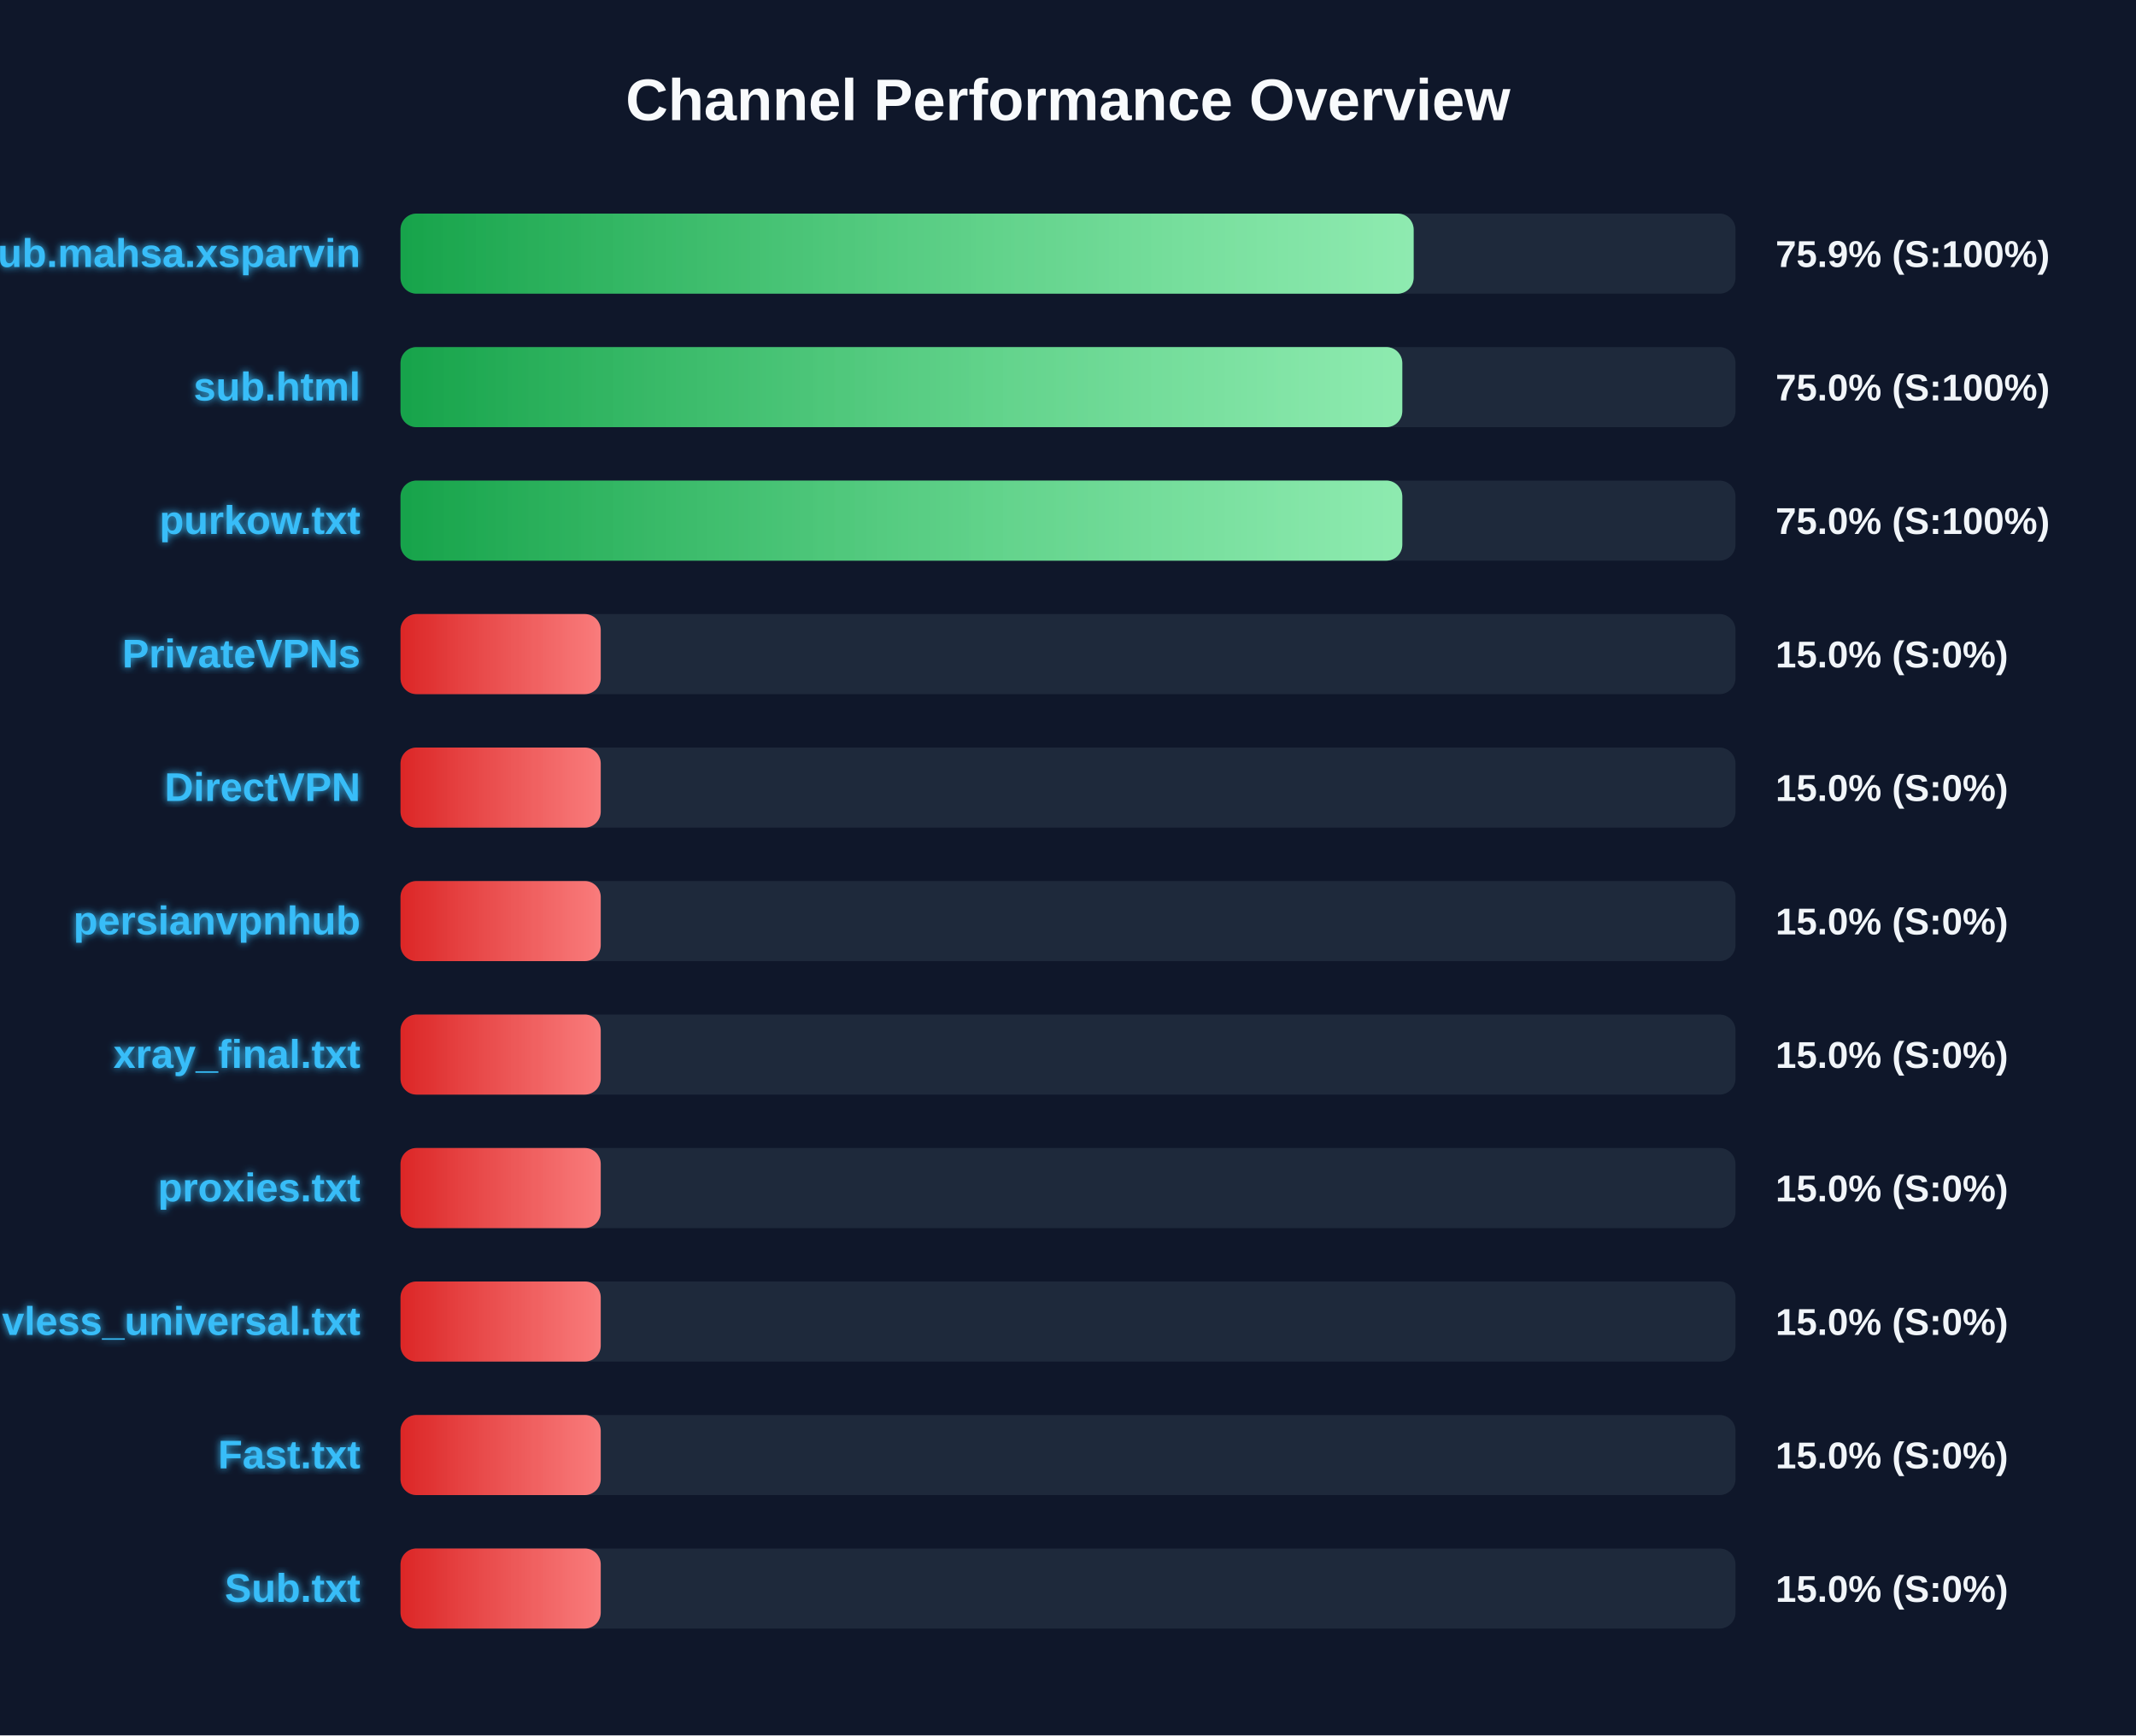
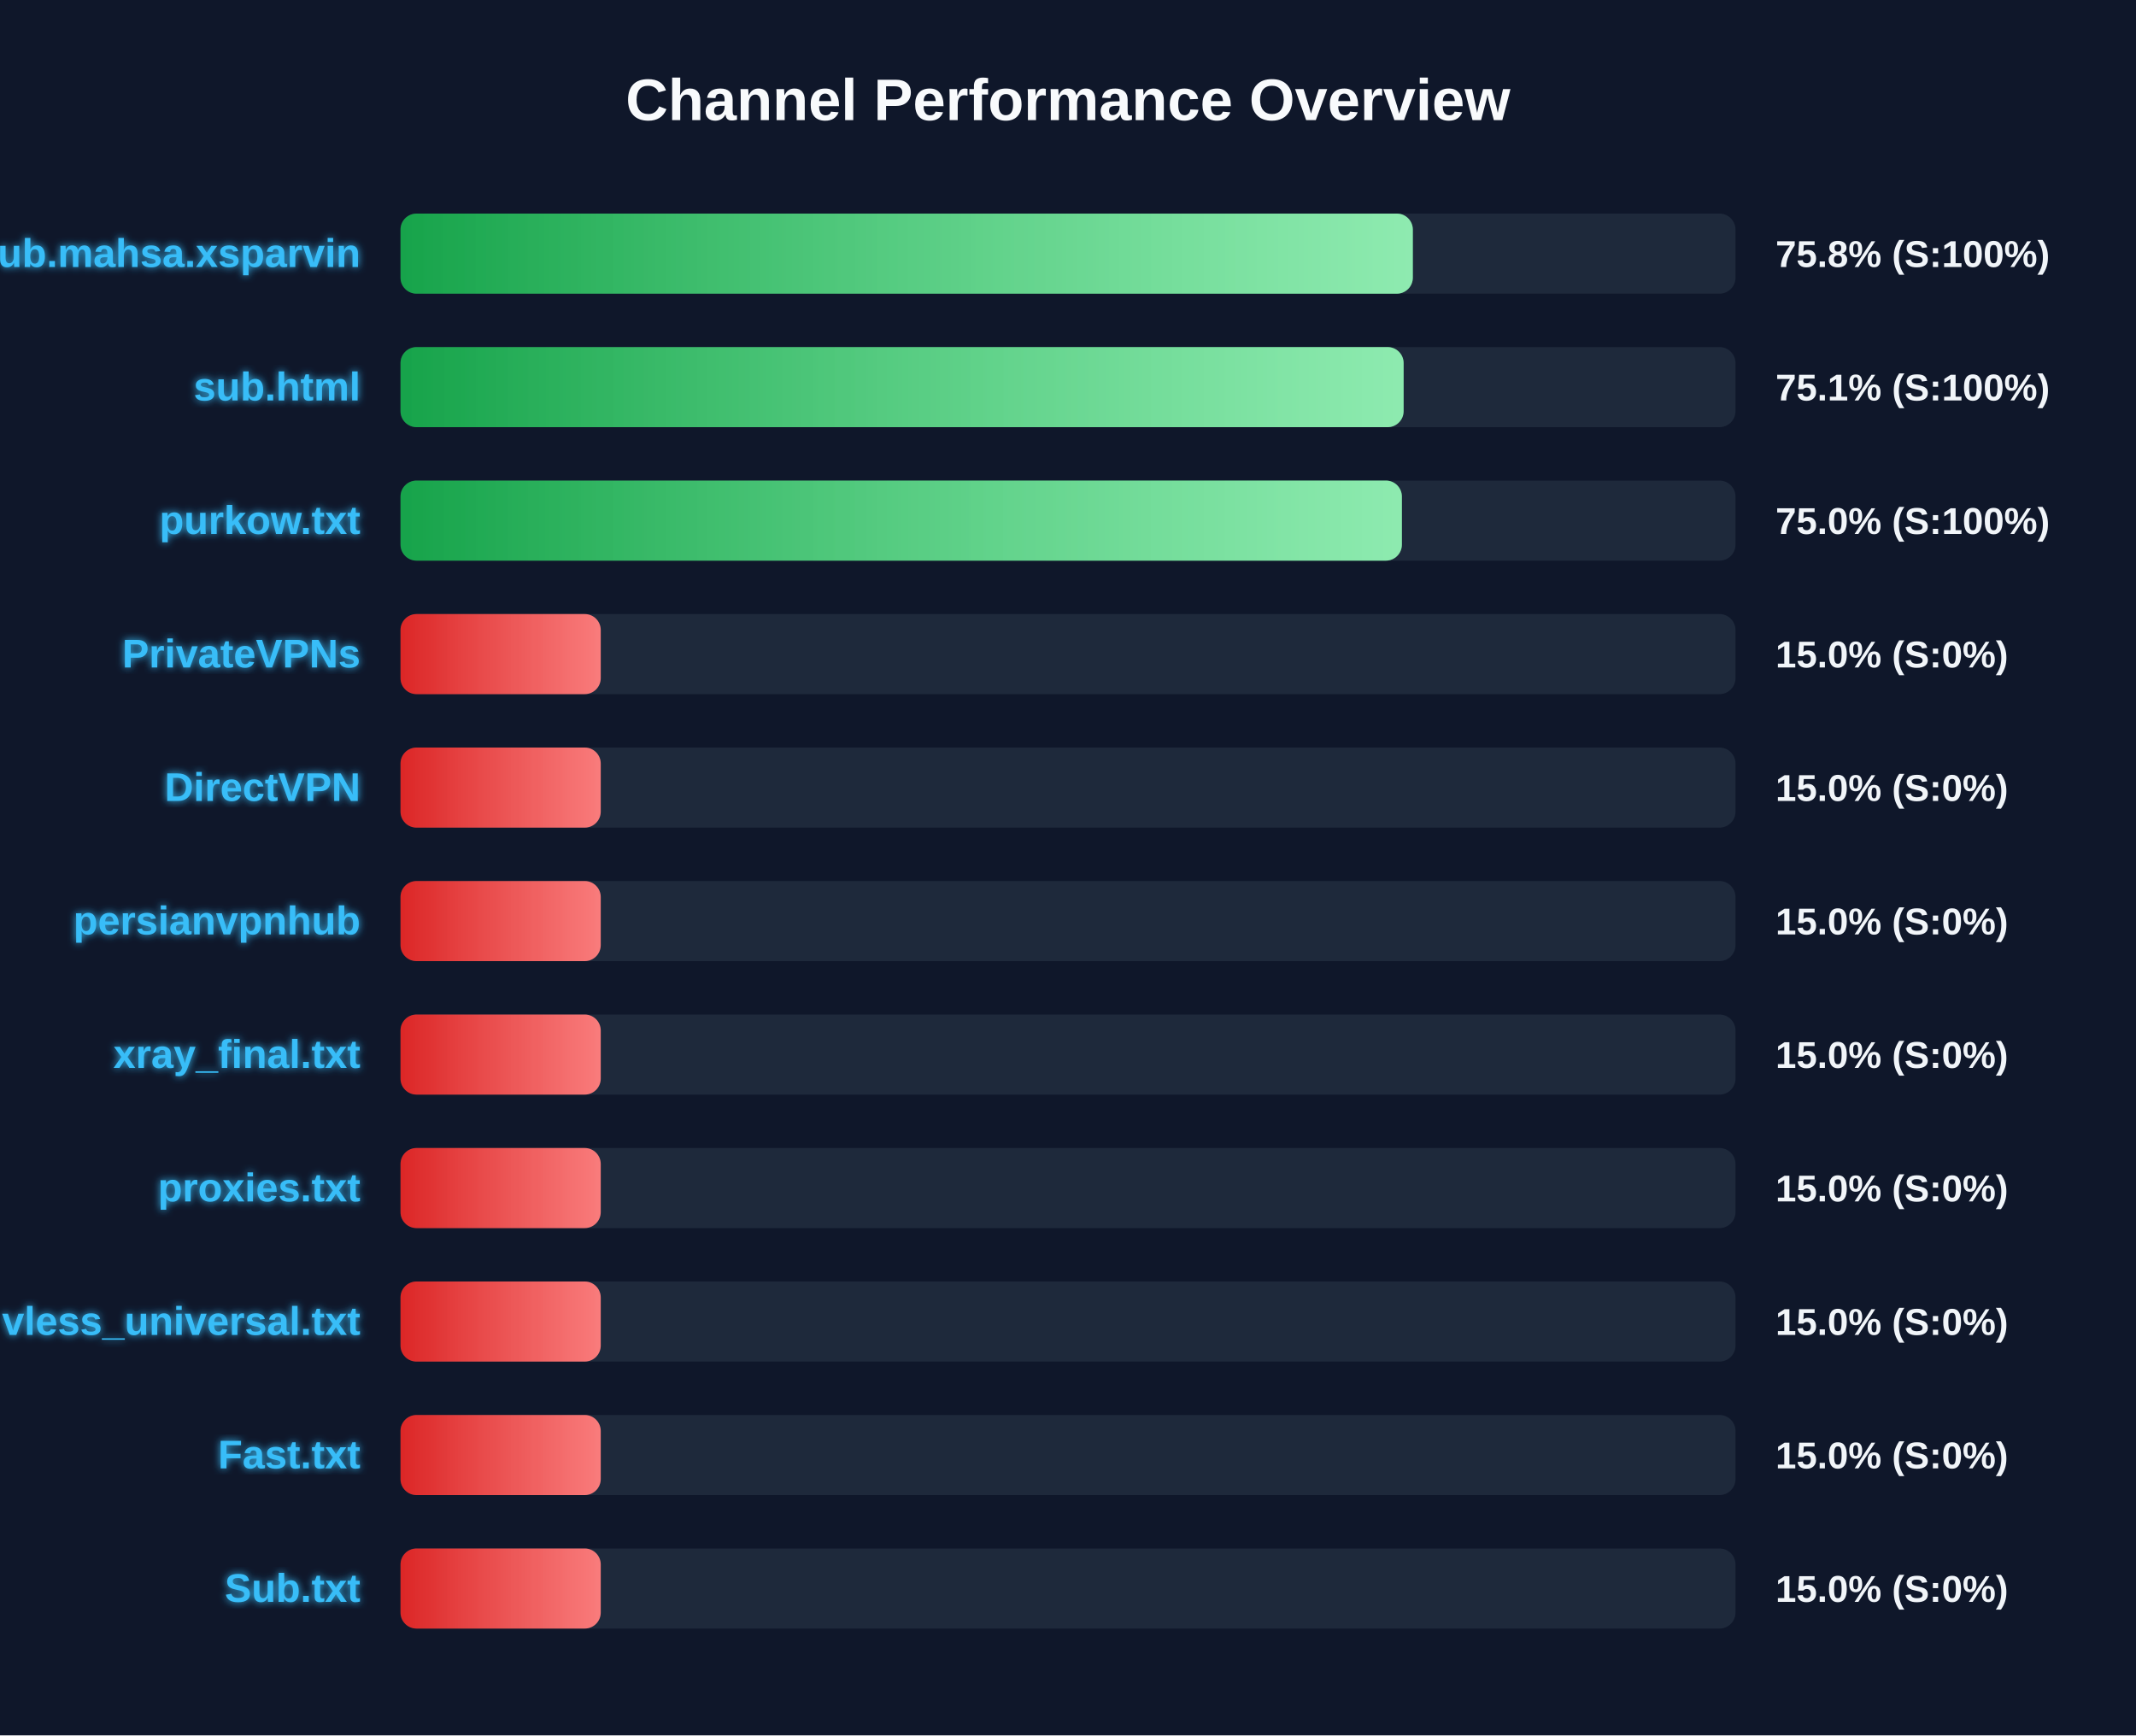
<svg xmlns="http://www.w3.org/2000/svg" width="800" height="650" version="1.1">
  <defs>
    <linearGradient id="grad-green" x1="0%" y1="0%" x2="100%" y2="0%">
      <stop offset="0%" stop-color="#16a34a" />
      <stop offset="100%" stop-color="#4ade80" />
    </linearGradient>
    <linearGradient id="grad-yellow" x1="0%" y1="0%" x2="100%" y2="0%">
      <stop offset="0%" stop-color="#ca8a04" />
      <stop offset="100%" stop-color="#fde047" />
    </linearGradient>
    <linearGradient id="grad-red" x1="0%" y1="0%" x2="100%" y2="0%">
      <stop offset="0%" stop-color="#dc2626" />
      <stop offset="100%" stop-color="#f87171" />
    </linearGradient>
    <linearGradient id="shimmer" x1="0%" y1="0%" x2="100%" y2="0%">
      <stop offset="0%" stop-color="rgba(255,255,255,0)" />
      <stop offset="50%" stop-color="rgba(255,255,255,0.4)" />
      <stop offset="100%" stop-color="rgba(255,255,255,0)" />
    </linearGradient>
    <filter id="glow" x="-20%" y="-20%" width="140%" height="140%">
      <feGaussianBlur stdDeviation="1.5" result="blur" />
      <feComposite in="SourceGraphic" in2="blur" operator="over" />
    </filter>
  </defs>
  <style>
        .bg-rect { fill: #0f172a; }
        .title { font: bold 22px 'Segoe UI', Arial, sans-serif; fill: #f8fafc; }
        .row { font: bold 15px 'Segoe UI', Arial, sans-serif; fill: #38bdf8; filter: url(#glow); }
        .score { font: bold 14px 'Segoe UI', Arial, sans-serif; fill: #f1f5f9; }
        @keyframes shimmer-anim {
            0% { transform: translateX(-100%); }
            100% { transform: translateX(200%); }
        }
        .shimmer-rect {
            animation: shimmer-anim 2.5s infinite linear;
        }
    </style>
  <rect width="100%" height="100%" class="bg-rect" />
  <text x="400" y="45" text-anchor="middle" class="title">Channel Performance Overview</text>
  <rect x="150" y="80" width="500" height="30" fill="#1e293b" rx="6" />
  <clipPath id="clip-0">
-     <rect x="150" y="80" width="379.45" height="30" rx="6" />
+     <rect x="150" y="80" width="379.15" height="30" rx="6" />
  </clipPath>
-   <rect x="150" y="80" width="379.45" height="30" fill="url(#grad-green)" rx="6" />
+   <rect x="150" y="80" width="379.15" height="30" fill="url(#grad-green)" rx="6" />
  <g clip-path="url(#clip-0)">
    <rect x="150" y="80" width="100%" height="30" fill="url(#shimmer)" class="shimmer-rect" />
  </g>
  <text x="135" y="100" text-anchor="end" class="row">Sub.mahsa.xsparvin</text>
-   <text x="665" y="100" text-anchor="start" class="score">75.9% (S:100%)</text>
+   <text x="665" y="100" text-anchor="start" class="score">75.8% (S:100%)</text>
  <rect x="150" y="130" width="500" height="30" fill="#1e293b" rx="6" />
  <clipPath id="clip-1">
-     <rect x="150" y="130" width="375.2" height="30" rx="6" />
+     <rect x="150" y="130" width="375.7" height="30" rx="6" />
  </clipPath>
-   <rect x="150" y="130" width="375.2" height="30" fill="url(#grad-green)" rx="6" />
+   <rect x="150" y="130" width="375.7" height="30" fill="url(#grad-green)" rx="6" />
  <g clip-path="url(#clip-1)">
    <rect x="150" y="130" width="100%" height="30" fill="url(#shimmer)" class="shimmer-rect" />
  </g>
  <text x="135" y="150" text-anchor="end" class="row">sub.html</text>
-   <text x="665" y="150" text-anchor="start" class="score">75.0% (S:100%)</text>
+   <text x="665" y="150" text-anchor="start" class="score">75.1% (S:100%)</text>
  <rect x="150" y="180" width="500" height="30" fill="#1e293b" rx="6" />
  <clipPath id="clip-2">
-     <rect x="150" y="180" width="375.2" height="30" rx="6" />
+     <rect x="150" y="180" width="375.05" height="30" rx="6" />
  </clipPath>
-   <rect x="150" y="180" width="375.2" height="30" fill="url(#grad-green)" rx="6" />
+   <rect x="150" y="180" width="375.05" height="30" fill="url(#grad-green)" rx="6" />
  <g clip-path="url(#clip-2)">
    <rect x="150" y="180" width="100%" height="30" fill="url(#shimmer)" class="shimmer-rect" />
  </g>
  <text x="135" y="200" text-anchor="end" class="row">purkow.txt</text>
  <text x="665" y="200" text-anchor="start" class="score">75.0% (S:100%)</text>
  <rect x="150" y="230" width="500" height="30" fill="#1e293b" rx="6" />
  <clipPath id="clip-3">
    <rect x="150" y="230" width="75.0" height="30" rx="6" />
  </clipPath>
  <rect x="150" y="230" width="75.0" height="30" fill="url(#grad-red)" rx="6" />
  <g clip-path="url(#clip-3)">
    <rect x="150" y="230" width="100%" height="30" fill="url(#shimmer)" class="shimmer-rect" />
  </g>
  <text x="135" y="250" text-anchor="end" class="row">PrivateVPNs</text>
  <text x="665" y="250" text-anchor="start" class="score">15.0% (S:0%)</text>
  <rect x="150" y="280" width="500" height="30" fill="#1e293b" rx="6" />
  <clipPath id="clip-4">
    <rect x="150" y="280" width="75.0" height="30" rx="6" />
  </clipPath>
  <rect x="150" y="280" width="75.0" height="30" fill="url(#grad-red)" rx="6" />
  <g clip-path="url(#clip-4)">
    <rect x="150" y="280" width="100%" height="30" fill="url(#shimmer)" class="shimmer-rect" />
  </g>
  <text x="135" y="300" text-anchor="end" class="row">DirectVPN</text>
  <text x="665" y="300" text-anchor="start" class="score">15.0% (S:0%)</text>
  <rect x="150" y="330" width="500" height="30" fill="#1e293b" rx="6" />
  <clipPath id="clip-5">
    <rect x="150" y="330" width="75.0" height="30" rx="6" />
  </clipPath>
  <rect x="150" y="330" width="75.0" height="30" fill="url(#grad-red)" rx="6" />
  <g clip-path="url(#clip-5)">
    <rect x="150" y="330" width="100%" height="30" fill="url(#shimmer)" class="shimmer-rect" />
  </g>
  <text x="135" y="350" text-anchor="end" class="row">persianvpnhub</text>
  <text x="665" y="350" text-anchor="start" class="score">15.0% (S:0%)</text>
  <rect x="150" y="380" width="500" height="30" fill="#1e293b" rx="6" />
  <clipPath id="clip-6">
    <rect x="150" y="380" width="75.0" height="30" rx="6" />
  </clipPath>
  <rect x="150" y="380" width="75.0" height="30" fill="url(#grad-red)" rx="6" />
  <g clip-path="url(#clip-6)">
    <rect x="150" y="380" width="100%" height="30" fill="url(#shimmer)" class="shimmer-rect" />
  </g>
  <text x="135" y="400" text-anchor="end" class="row">xray_final.txt</text>
  <text x="665" y="400" text-anchor="start" class="score">15.0% (S:0%)</text>
  <rect x="150" y="430" width="500" height="30" fill="#1e293b" rx="6" />
  <clipPath id="clip-7">
    <rect x="150" y="430" width="75.0" height="30" rx="6" />
  </clipPath>
  <rect x="150" y="430" width="75.0" height="30" fill="url(#grad-red)" rx="6" />
  <g clip-path="url(#clip-7)">
    <rect x="150" y="430" width="100%" height="30" fill="url(#shimmer)" class="shimmer-rect" />
  </g>
  <text x="135" y="450" text-anchor="end" class="row">proxies.txt</text>
  <text x="665" y="450" text-anchor="start" class="score">15.0% (S:0%)</text>
  <rect x="150" y="480" width="500" height="30" fill="#1e293b" rx="6" />
  <clipPath id="clip-8">
    <rect x="150" y="480" width="75.0" height="30" rx="6" />
  </clipPath>
  <rect x="150" y="480" width="75.0" height="30" fill="url(#grad-red)" rx="6" />
  <g clip-path="url(#clip-8)">
    <rect x="150" y="480" width="100%" height="30" fill="url(#shimmer)" class="shimmer-rect" />
  </g>
  <text x="135" y="500" text-anchor="end" class="row">vless_universal.txt</text>
  <text x="665" y="500" text-anchor="start" class="score">15.0% (S:0%)</text>
  <rect x="150" y="530" width="500" height="30" fill="#1e293b" rx="6" />
  <clipPath id="clip-9">
    <rect x="150" y="530" width="75.0" height="30" rx="6" />
  </clipPath>
  <rect x="150" y="530" width="75.0" height="30" fill="url(#grad-red)" rx="6" />
  <g clip-path="url(#clip-9)">
    <rect x="150" y="530" width="100%" height="30" fill="url(#shimmer)" class="shimmer-rect" />
  </g>
  <text x="135" y="550" text-anchor="end" class="row">Fast.txt</text>
  <text x="665" y="550" text-anchor="start" class="score">15.0% (S:0%)</text>
  <rect x="150" y="580" width="500" height="30" fill="#1e293b" rx="6" />
  <clipPath id="clip-10">
    <rect x="150" y="580" width="75.0" height="30" rx="6" />
  </clipPath>
  <rect x="150" y="580" width="75.0" height="30" fill="url(#grad-red)" rx="6" />
  <g clip-path="url(#clip-10)">
    <rect x="150" y="580" width="100%" height="30" fill="url(#shimmer)" class="shimmer-rect" />
  </g>
  <text x="135" y="600" text-anchor="end" class="row">Sub.txt</text>
  <text x="665" y="600" text-anchor="start" class="score">15.0% (S:0%)</text>
</svg>
